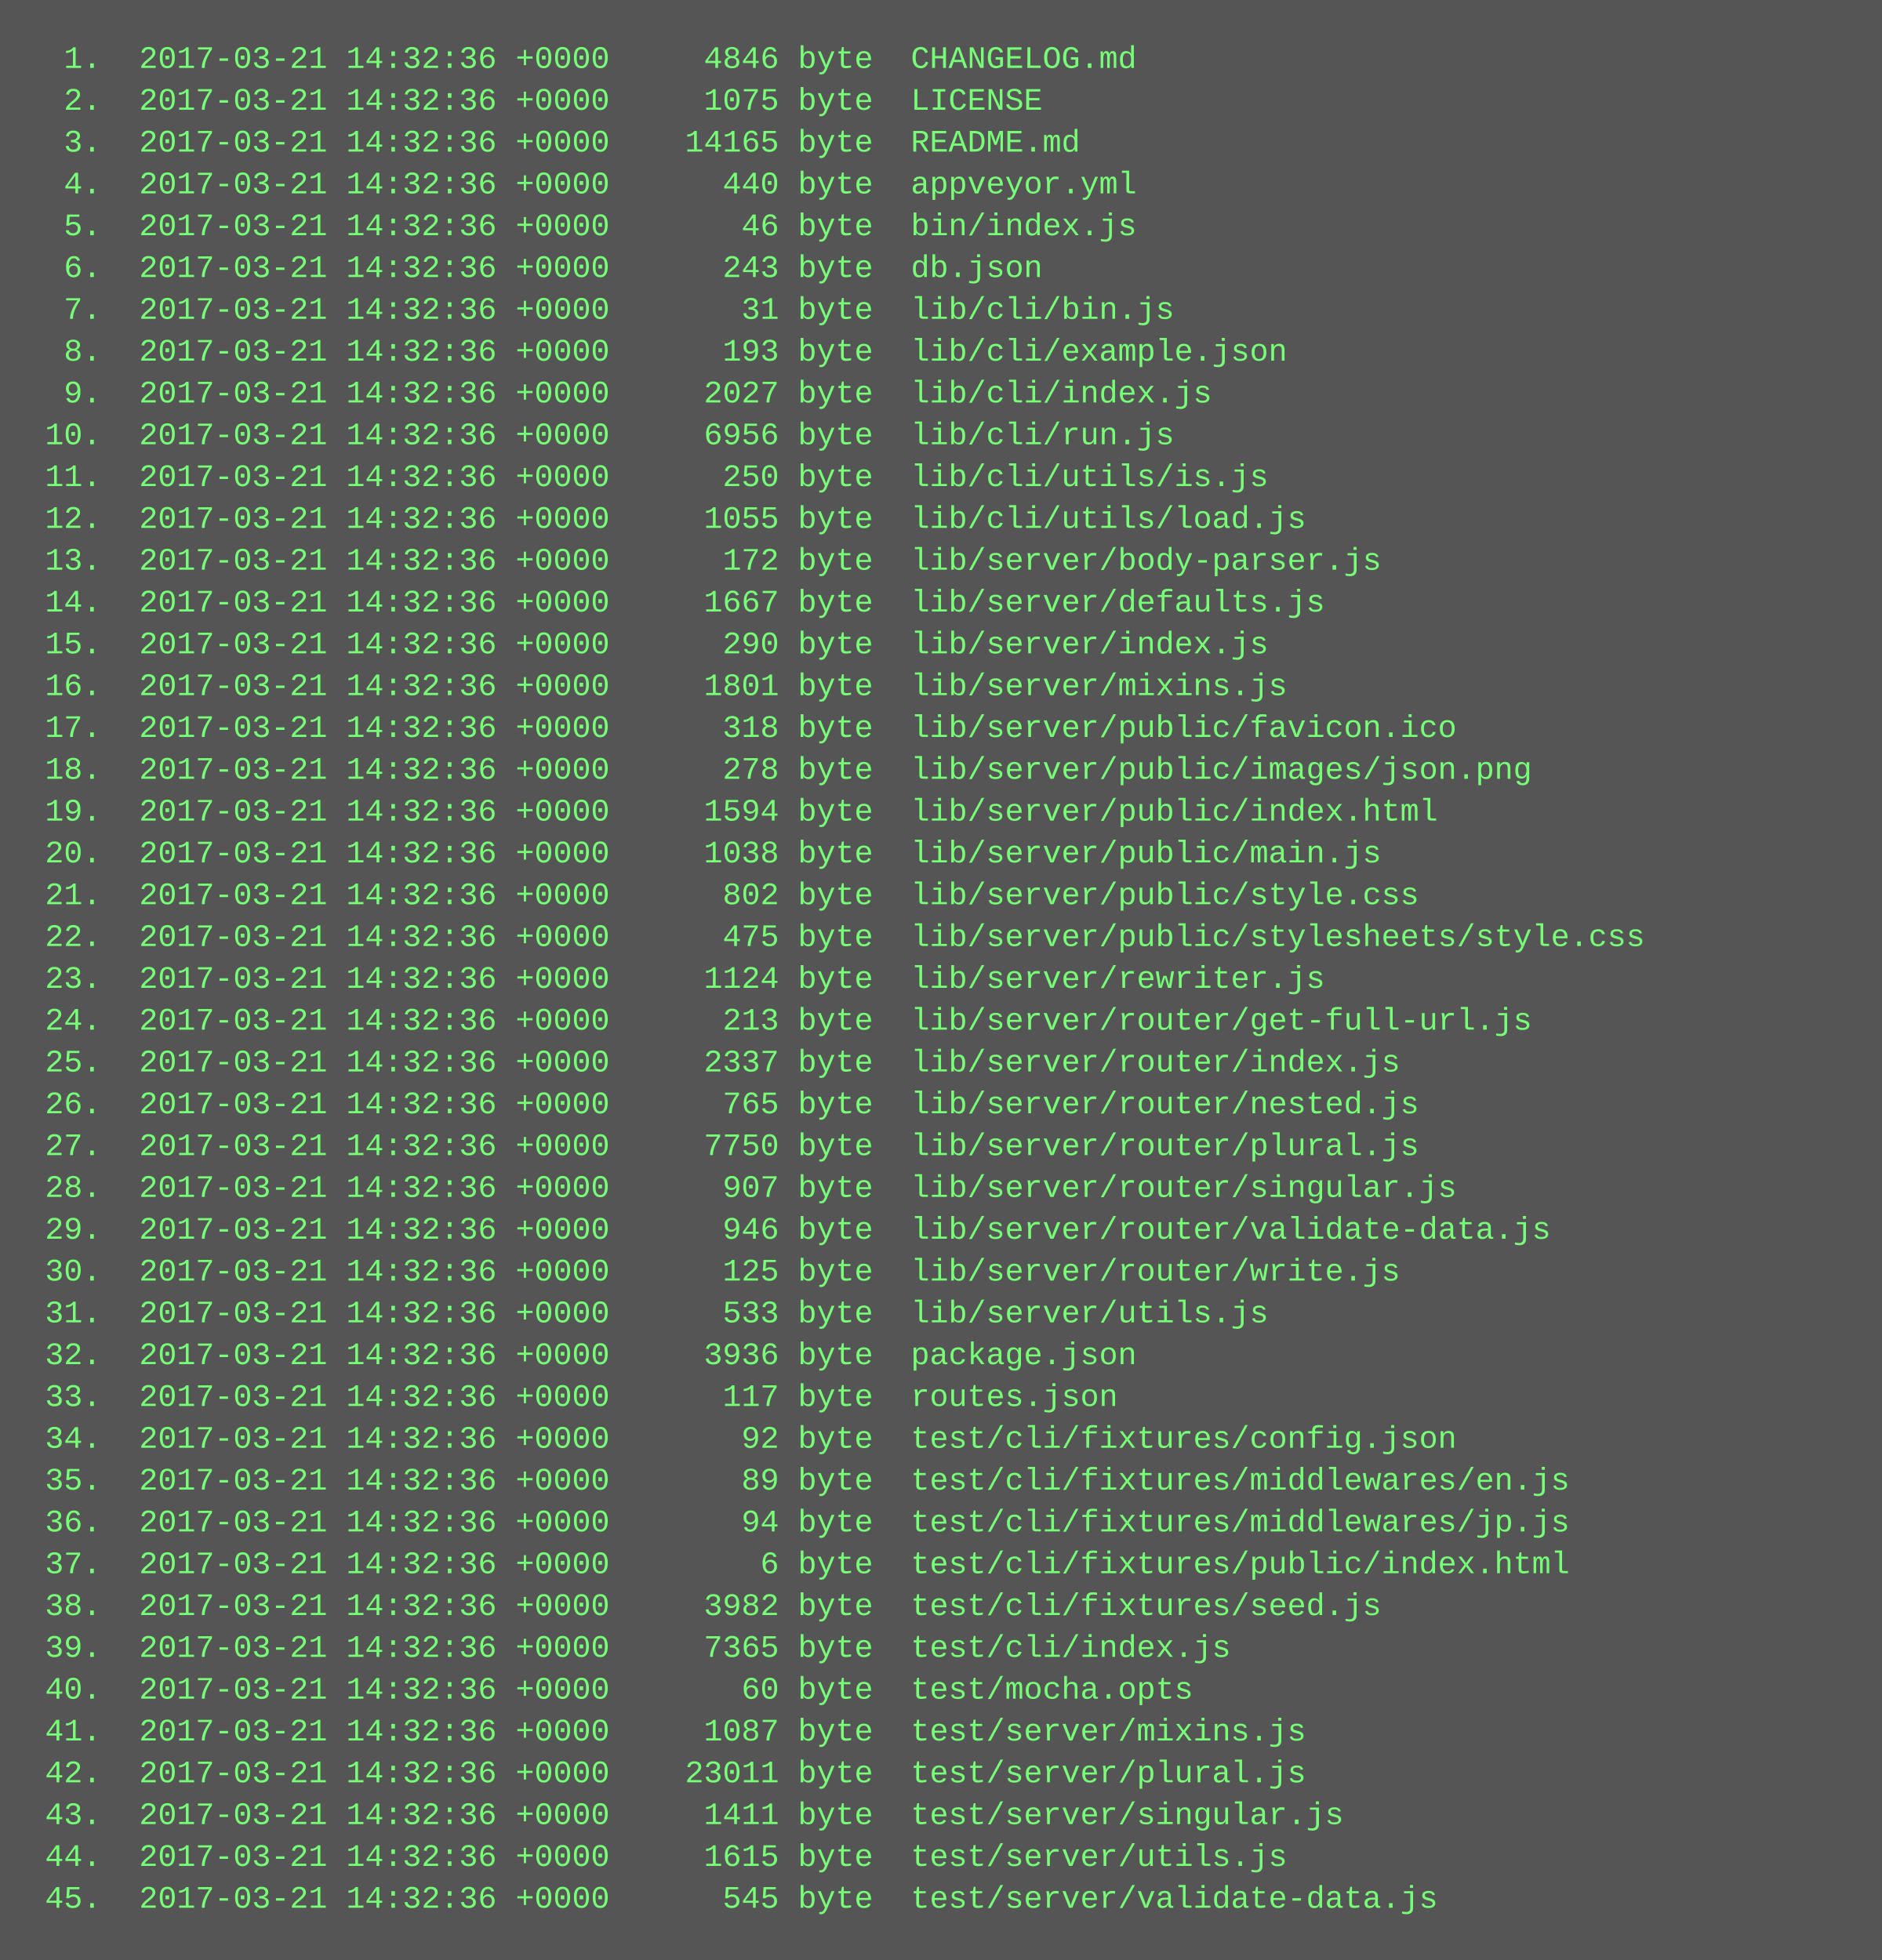
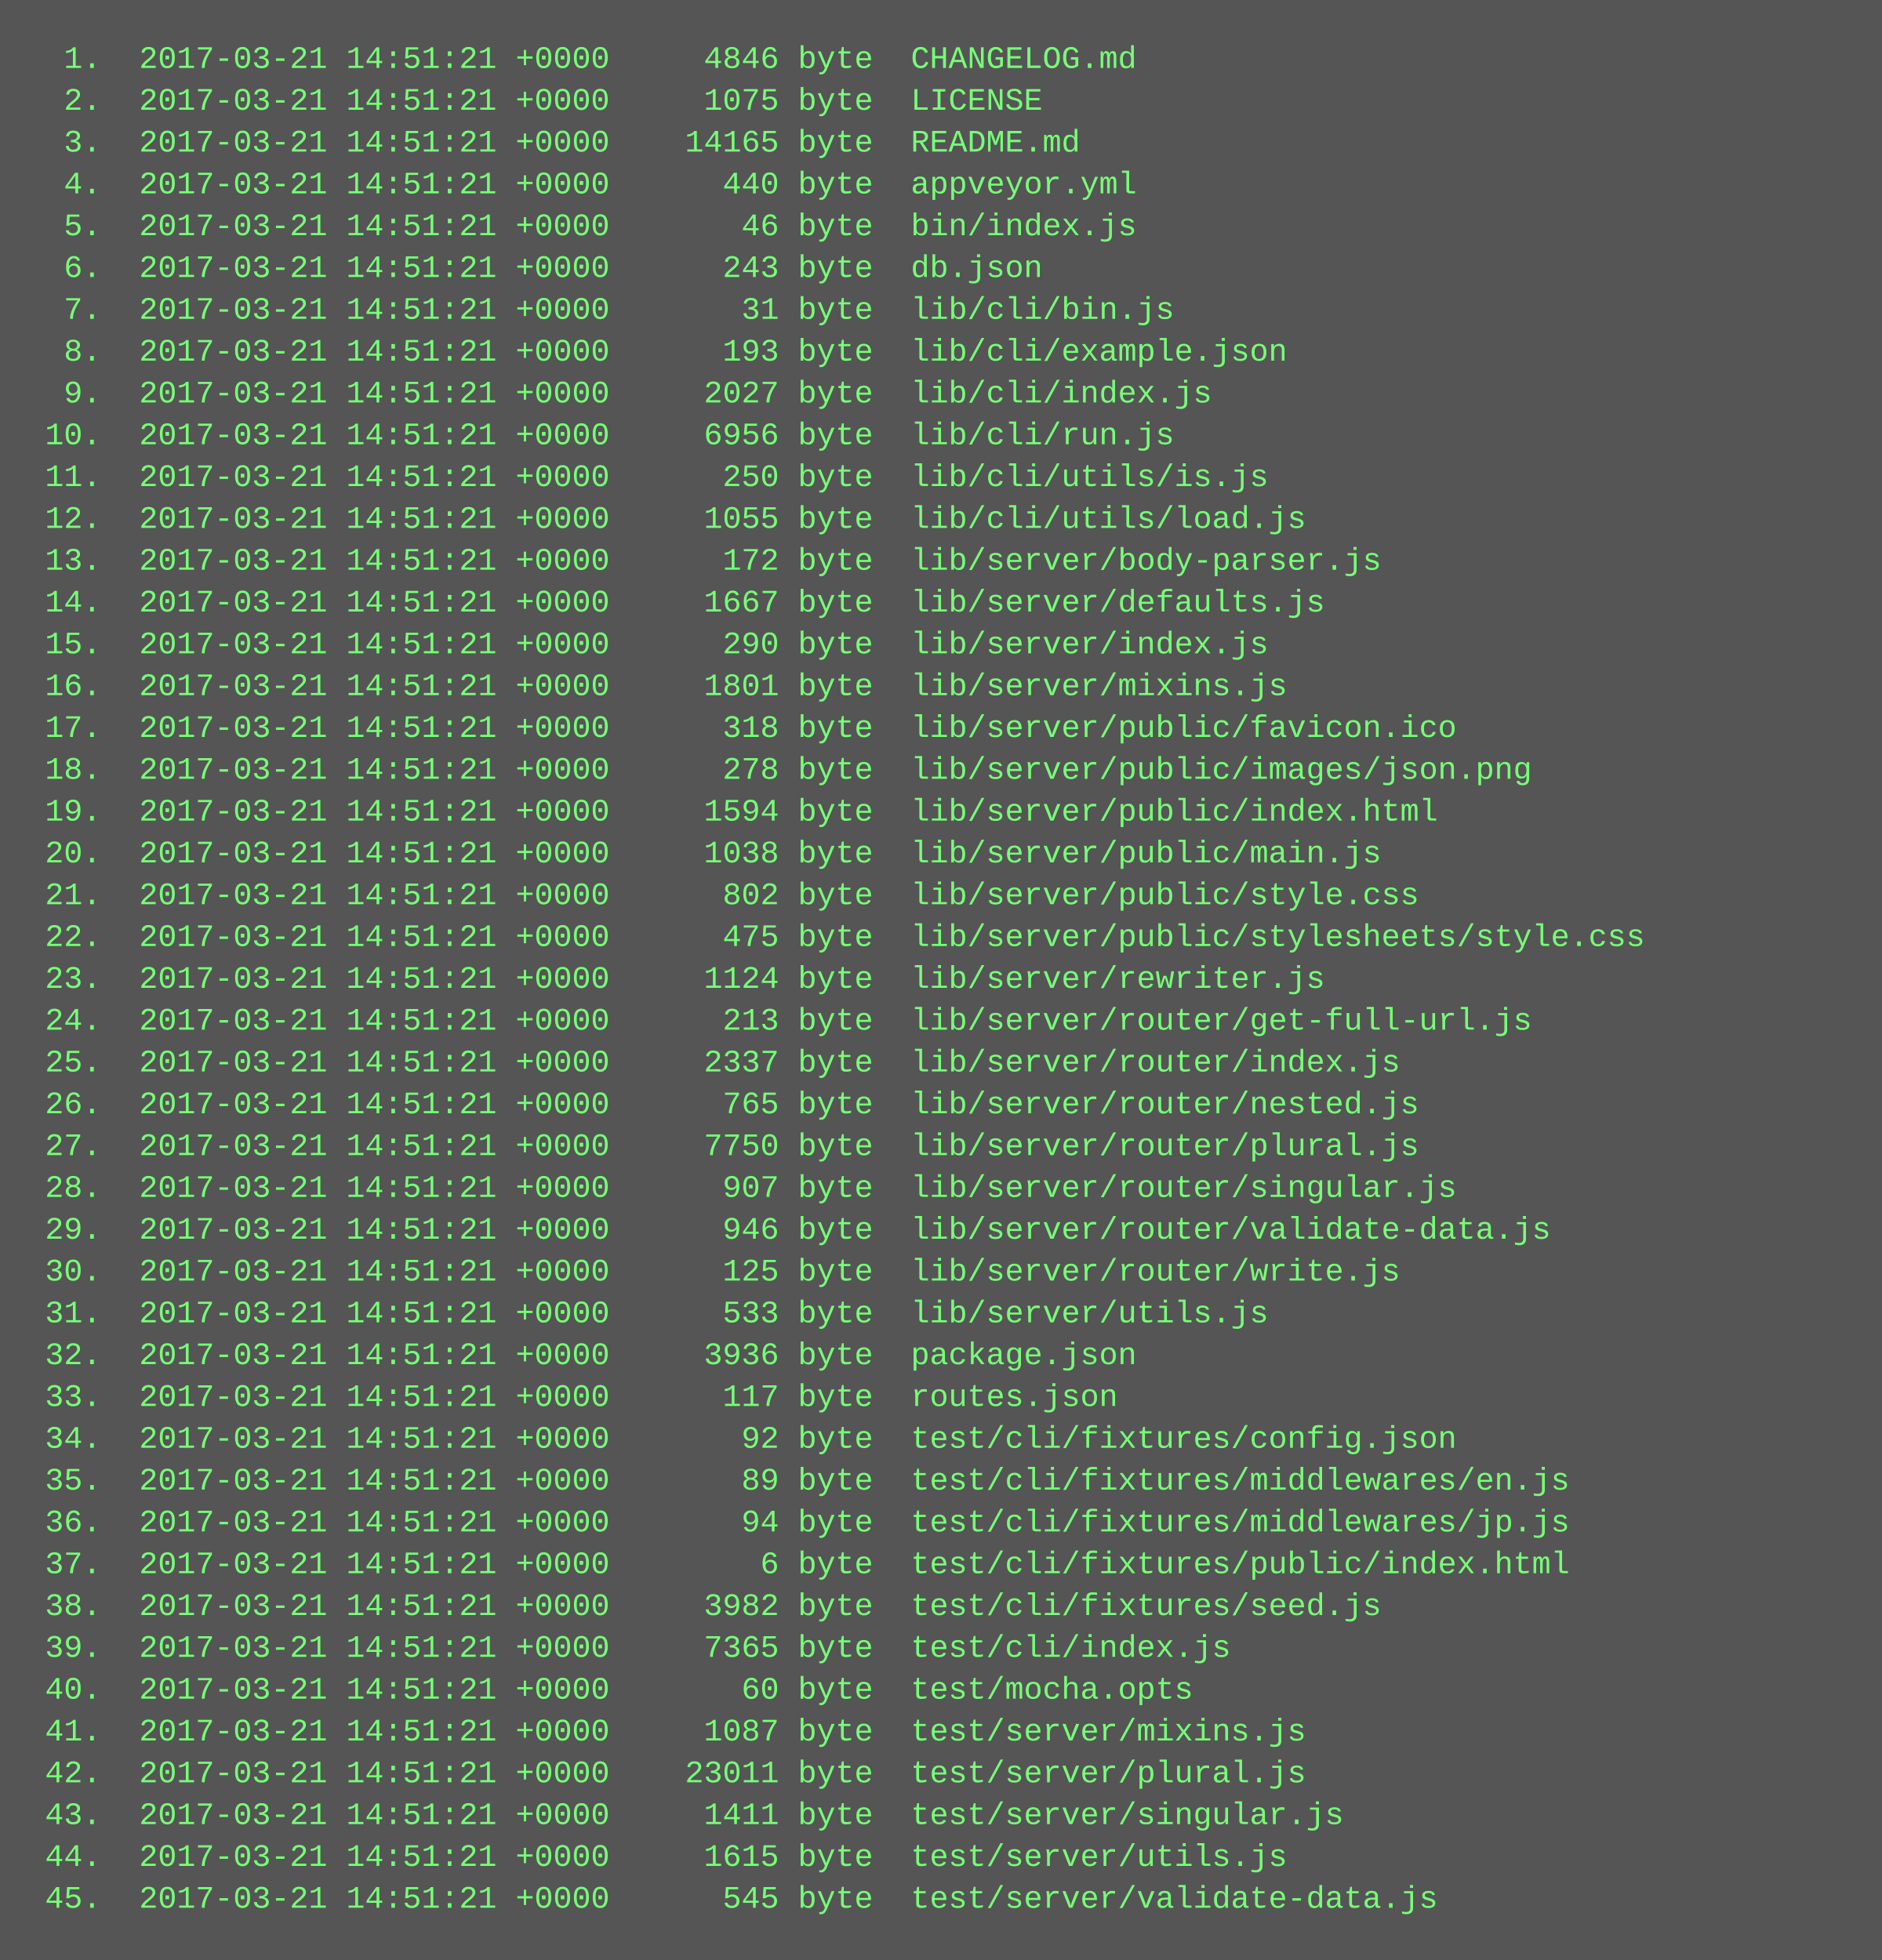
<svg xmlns="http://www.w3.org/2000/svg" height="750" width="720">
  <rect height="750" fill="#555" width="720" />
  <text fill="#7f7" font-family="Courier New" font-size="12" xml:space="preserve">
-     <tspan x="10" y="26">  1.  2017-03-21 14:32:36 +0000     4846 byte  CHANGELOG.md</tspan>
-     <tspan x="10" y="42">  2.  2017-03-21 14:32:36 +0000     1075 byte  LICENSE</tspan>
-     <tspan x="10" y="58">  3.  2017-03-21 14:32:36 +0000    14165 byte  README.md</tspan>
-     <tspan x="10" y="74">  4.  2017-03-21 14:32:36 +0000      440 byte  appveyor.yml</tspan>
-     <tspan x="10" y="90">  5.  2017-03-21 14:32:36 +0000       46 byte  bin/index.js</tspan>
-     <tspan x="10" y="106">  6.  2017-03-21 14:32:36 +0000      243 byte  db.json</tspan>
-     <tspan x="10" y="122">  7.  2017-03-21 14:32:36 +0000       31 byte  lib/cli/bin.js</tspan>
-     <tspan x="10" y="138">  8.  2017-03-21 14:32:36 +0000      193 byte  lib/cli/example.json</tspan>
-     <tspan x="10" y="154">  9.  2017-03-21 14:32:36 +0000     2027 byte  lib/cli/index.js</tspan>
-     <tspan x="10" y="170"> 10.  2017-03-21 14:32:36 +0000     6956 byte  lib/cli/run.js</tspan>
-     <tspan x="10" y="186"> 11.  2017-03-21 14:32:36 +0000      250 byte  lib/cli/utils/is.js</tspan>
-     <tspan x="10" y="202"> 12.  2017-03-21 14:32:36 +0000     1055 byte  lib/cli/utils/load.js</tspan>
-     <tspan x="10" y="218"> 13.  2017-03-21 14:32:36 +0000      172 byte  lib/server/body-parser.js</tspan>
-     <tspan x="10" y="234"> 14.  2017-03-21 14:32:36 +0000     1667 byte  lib/server/defaults.js</tspan>
-     <tspan x="10" y="250"> 15.  2017-03-21 14:32:36 +0000      290 byte  lib/server/index.js</tspan>
-     <tspan x="10" y="266"> 16.  2017-03-21 14:32:36 +0000     1801 byte  lib/server/mixins.js</tspan>
-     <tspan x="10" y="282"> 17.  2017-03-21 14:32:36 +0000      318 byte  lib/server/public/favicon.ico</tspan>
-     <tspan x="10" y="298"> 18.  2017-03-21 14:32:36 +0000      278 byte  lib/server/public/images/json.png</tspan>
-     <tspan x="10" y="314"> 19.  2017-03-21 14:32:36 +0000     1594 byte  lib/server/public/index.html</tspan>
-     <tspan x="10" y="330"> 20.  2017-03-21 14:32:36 +0000     1038 byte  lib/server/public/main.js</tspan>
-     <tspan x="10" y="346"> 21.  2017-03-21 14:32:36 +0000      802 byte  lib/server/public/style.css</tspan>
-     <tspan x="10" y="362"> 22.  2017-03-21 14:32:36 +0000      475 byte  lib/server/public/stylesheets/style.css</tspan>
-     <tspan x="10" y="378"> 23.  2017-03-21 14:32:36 +0000     1124 byte  lib/server/rewriter.js</tspan>
-     <tspan x="10" y="394"> 24.  2017-03-21 14:32:36 +0000      213 byte  lib/server/router/get-full-url.js</tspan>
-     <tspan x="10" y="410"> 25.  2017-03-21 14:32:36 +0000     2337 byte  lib/server/router/index.js</tspan>
-     <tspan x="10" y="426"> 26.  2017-03-21 14:32:36 +0000      765 byte  lib/server/router/nested.js</tspan>
-     <tspan x="10" y="442"> 27.  2017-03-21 14:32:36 +0000     7750 byte  lib/server/router/plural.js</tspan>
-     <tspan x="10" y="458"> 28.  2017-03-21 14:32:36 +0000      907 byte  lib/server/router/singular.js</tspan>
-     <tspan x="10" y="474"> 29.  2017-03-21 14:32:36 +0000      946 byte  lib/server/router/validate-data.js</tspan>
-     <tspan x="10" y="490"> 30.  2017-03-21 14:32:36 +0000      125 byte  lib/server/router/write.js</tspan>
-     <tspan x="10" y="506"> 31.  2017-03-21 14:32:36 +0000      533 byte  lib/server/utils.js</tspan>
-     <tspan x="10" y="522"> 32.  2017-03-21 14:32:36 +0000     3936 byte  package.json</tspan>
-     <tspan x="10" y="538"> 33.  2017-03-21 14:32:36 +0000      117 byte  routes.json</tspan>
-     <tspan x="10" y="554"> 34.  2017-03-21 14:32:36 +0000       92 byte  test/cli/fixtures/config.json</tspan>
-     <tspan x="10" y="570"> 35.  2017-03-21 14:32:36 +0000       89 byte  test/cli/fixtures/middlewares/en.js</tspan>
-     <tspan x="10" y="586"> 36.  2017-03-21 14:32:36 +0000       94 byte  test/cli/fixtures/middlewares/jp.js</tspan>
-     <tspan x="10" y="602"> 37.  2017-03-21 14:32:36 +0000        6 byte  test/cli/fixtures/public/index.html</tspan>
-     <tspan x="10" y="618"> 38.  2017-03-21 14:32:36 +0000     3982 byte  test/cli/fixtures/seed.js</tspan>
-     <tspan x="10" y="634"> 39.  2017-03-21 14:32:36 +0000     7365 byte  test/cli/index.js</tspan>
-     <tspan x="10" y="650"> 40.  2017-03-21 14:32:36 +0000       60 byte  test/mocha.opts</tspan>
-     <tspan x="10" y="666"> 41.  2017-03-21 14:32:36 +0000     1087 byte  test/server/mixins.js</tspan>
-     <tspan x="10" y="682"> 42.  2017-03-21 14:32:36 +0000    23011 byte  test/server/plural.js</tspan>
-     <tspan x="10" y="698"> 43.  2017-03-21 14:32:36 +0000     1411 byte  test/server/singular.js</tspan>
-     <tspan x="10" y="714"> 44.  2017-03-21 14:32:36 +0000     1615 byte  test/server/utils.js</tspan>
-     <tspan x="10" y="730"> 45.  2017-03-21 14:32:36 +0000      545 byte  test/server/validate-data.js</tspan>
+     <tspan x="10" y="26">  1.  2017-03-21 14:51:21 +0000     4846 byte  CHANGELOG.md</tspan>
+     <tspan x="10" y="42">  2.  2017-03-21 14:51:21 +0000     1075 byte  LICENSE</tspan>
+     <tspan x="10" y="58">  3.  2017-03-21 14:51:21 +0000    14165 byte  README.md</tspan>
+     <tspan x="10" y="74">  4.  2017-03-21 14:51:21 +0000      440 byte  appveyor.yml</tspan>
+     <tspan x="10" y="90">  5.  2017-03-21 14:51:21 +0000       46 byte  bin/index.js</tspan>
+     <tspan x="10" y="106">  6.  2017-03-21 14:51:21 +0000      243 byte  db.json</tspan>
+     <tspan x="10" y="122">  7.  2017-03-21 14:51:21 +0000       31 byte  lib/cli/bin.js</tspan>
+     <tspan x="10" y="138">  8.  2017-03-21 14:51:21 +0000      193 byte  lib/cli/example.json</tspan>
+     <tspan x="10" y="154">  9.  2017-03-21 14:51:21 +0000     2027 byte  lib/cli/index.js</tspan>
+     <tspan x="10" y="170"> 10.  2017-03-21 14:51:21 +0000     6956 byte  lib/cli/run.js</tspan>
+     <tspan x="10" y="186"> 11.  2017-03-21 14:51:21 +0000      250 byte  lib/cli/utils/is.js</tspan>
+     <tspan x="10" y="202"> 12.  2017-03-21 14:51:21 +0000     1055 byte  lib/cli/utils/load.js</tspan>
+     <tspan x="10" y="218"> 13.  2017-03-21 14:51:21 +0000      172 byte  lib/server/body-parser.js</tspan>
+     <tspan x="10" y="234"> 14.  2017-03-21 14:51:21 +0000     1667 byte  lib/server/defaults.js</tspan>
+     <tspan x="10" y="250"> 15.  2017-03-21 14:51:21 +0000      290 byte  lib/server/index.js</tspan>
+     <tspan x="10" y="266"> 16.  2017-03-21 14:51:21 +0000     1801 byte  lib/server/mixins.js</tspan>
+     <tspan x="10" y="282"> 17.  2017-03-21 14:51:21 +0000      318 byte  lib/server/public/favicon.ico</tspan>
+     <tspan x="10" y="298"> 18.  2017-03-21 14:51:21 +0000      278 byte  lib/server/public/images/json.png</tspan>
+     <tspan x="10" y="314"> 19.  2017-03-21 14:51:21 +0000     1594 byte  lib/server/public/index.html</tspan>
+     <tspan x="10" y="330"> 20.  2017-03-21 14:51:21 +0000     1038 byte  lib/server/public/main.js</tspan>
+     <tspan x="10" y="346"> 21.  2017-03-21 14:51:21 +0000      802 byte  lib/server/public/style.css</tspan>
+     <tspan x="10" y="362"> 22.  2017-03-21 14:51:21 +0000      475 byte  lib/server/public/stylesheets/style.css</tspan>
+     <tspan x="10" y="378"> 23.  2017-03-21 14:51:21 +0000     1124 byte  lib/server/rewriter.js</tspan>
+     <tspan x="10" y="394"> 24.  2017-03-21 14:51:21 +0000      213 byte  lib/server/router/get-full-url.js</tspan>
+     <tspan x="10" y="410"> 25.  2017-03-21 14:51:21 +0000     2337 byte  lib/server/router/index.js</tspan>
+     <tspan x="10" y="426"> 26.  2017-03-21 14:51:21 +0000      765 byte  lib/server/router/nested.js</tspan>
+     <tspan x="10" y="442"> 27.  2017-03-21 14:51:21 +0000     7750 byte  lib/server/router/plural.js</tspan>
+     <tspan x="10" y="458"> 28.  2017-03-21 14:51:21 +0000      907 byte  lib/server/router/singular.js</tspan>
+     <tspan x="10" y="474"> 29.  2017-03-21 14:51:21 +0000      946 byte  lib/server/router/validate-data.js</tspan>
+     <tspan x="10" y="490"> 30.  2017-03-21 14:51:21 +0000      125 byte  lib/server/router/write.js</tspan>
+     <tspan x="10" y="506"> 31.  2017-03-21 14:51:21 +0000      533 byte  lib/server/utils.js</tspan>
+     <tspan x="10" y="522"> 32.  2017-03-21 14:51:21 +0000     3936 byte  package.json</tspan>
+     <tspan x="10" y="538"> 33.  2017-03-21 14:51:21 +0000      117 byte  routes.json</tspan>
+     <tspan x="10" y="554"> 34.  2017-03-21 14:51:21 +0000       92 byte  test/cli/fixtures/config.json</tspan>
+     <tspan x="10" y="570"> 35.  2017-03-21 14:51:21 +0000       89 byte  test/cli/fixtures/middlewares/en.js</tspan>
+     <tspan x="10" y="586"> 36.  2017-03-21 14:51:21 +0000       94 byte  test/cli/fixtures/middlewares/jp.js</tspan>
+     <tspan x="10" y="602"> 37.  2017-03-21 14:51:21 +0000        6 byte  test/cli/fixtures/public/index.html</tspan>
+     <tspan x="10" y="618"> 38.  2017-03-21 14:51:21 +0000     3982 byte  test/cli/fixtures/seed.js</tspan>
+     <tspan x="10" y="634"> 39.  2017-03-21 14:51:21 +0000     7365 byte  test/cli/index.js</tspan>
+     <tspan x="10" y="650"> 40.  2017-03-21 14:51:21 +0000       60 byte  test/mocha.opts</tspan>
+     <tspan x="10" y="666"> 41.  2017-03-21 14:51:21 +0000     1087 byte  test/server/mixins.js</tspan>
+     <tspan x="10" y="682"> 42.  2017-03-21 14:51:21 +0000    23011 byte  test/server/plural.js</tspan>
+     <tspan x="10" y="698"> 43.  2017-03-21 14:51:21 +0000     1411 byte  test/server/singular.js</tspan>
+     <tspan x="10" y="714"> 44.  2017-03-21 14:51:21 +0000     1615 byte  test/server/utils.js</tspan>
+     <tspan x="10" y="730"> 45.  2017-03-21 14:51:21 +0000      545 byte  test/server/validate-data.js</tspan>
  </text>
</svg>
